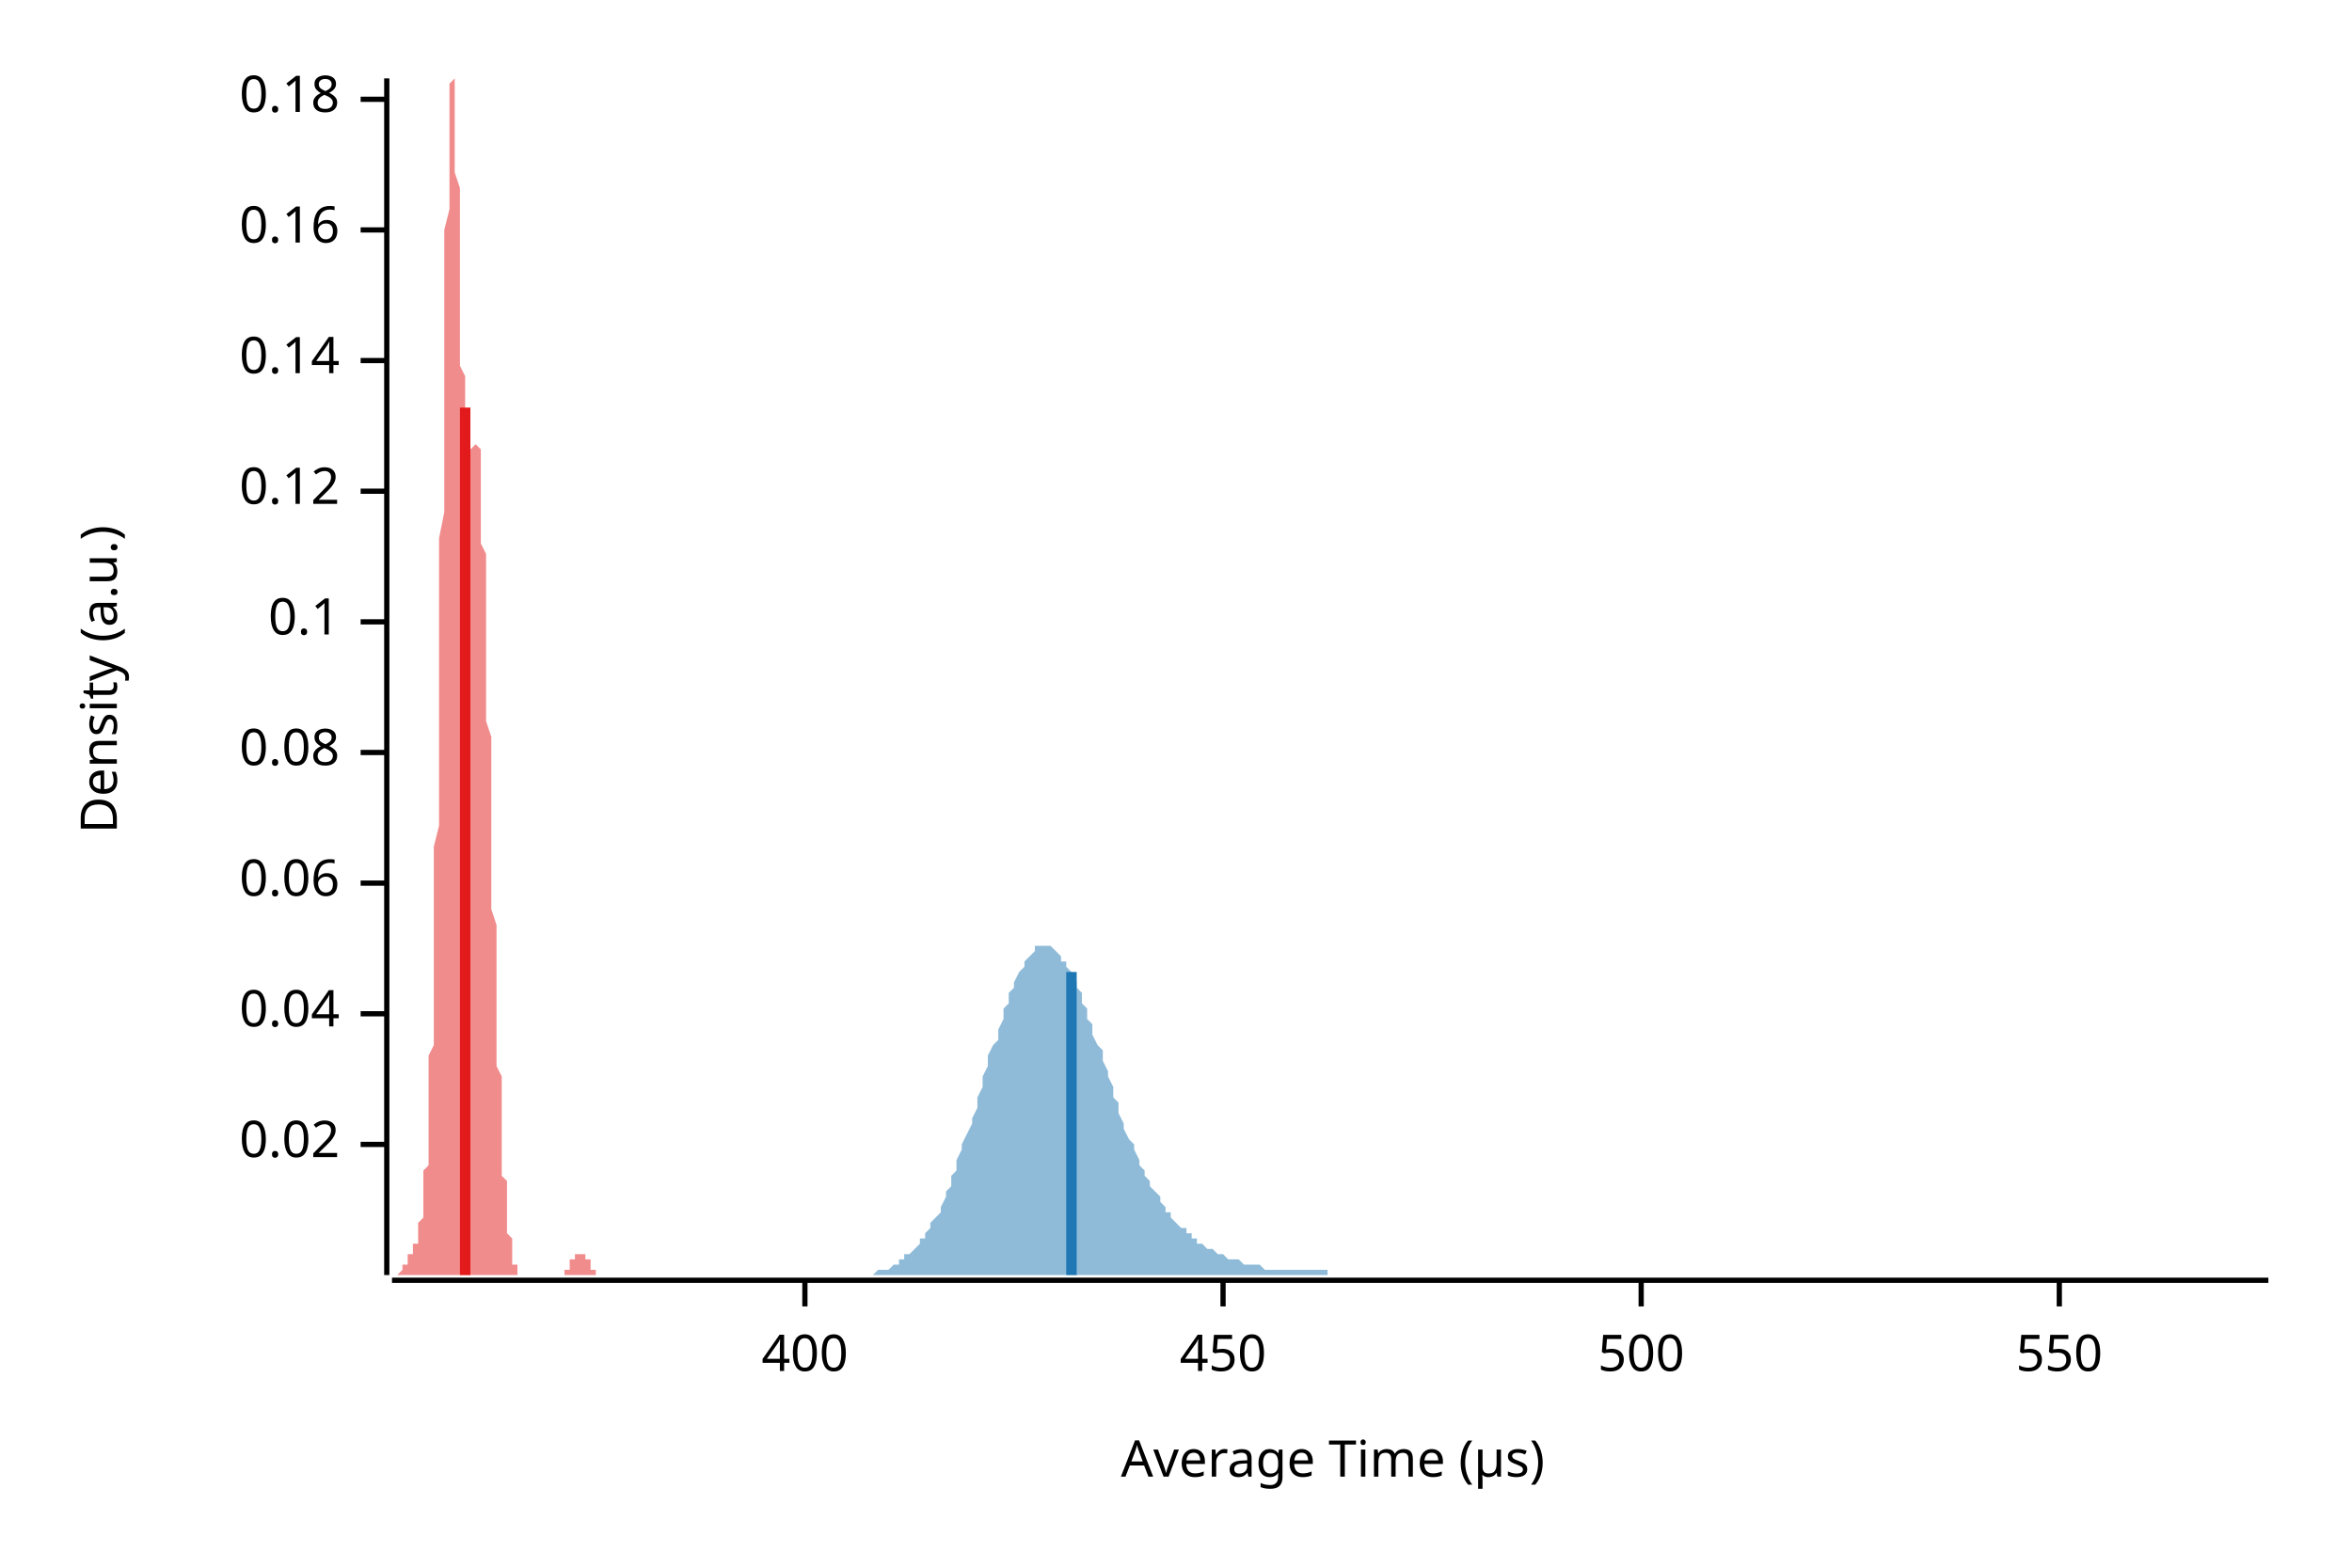
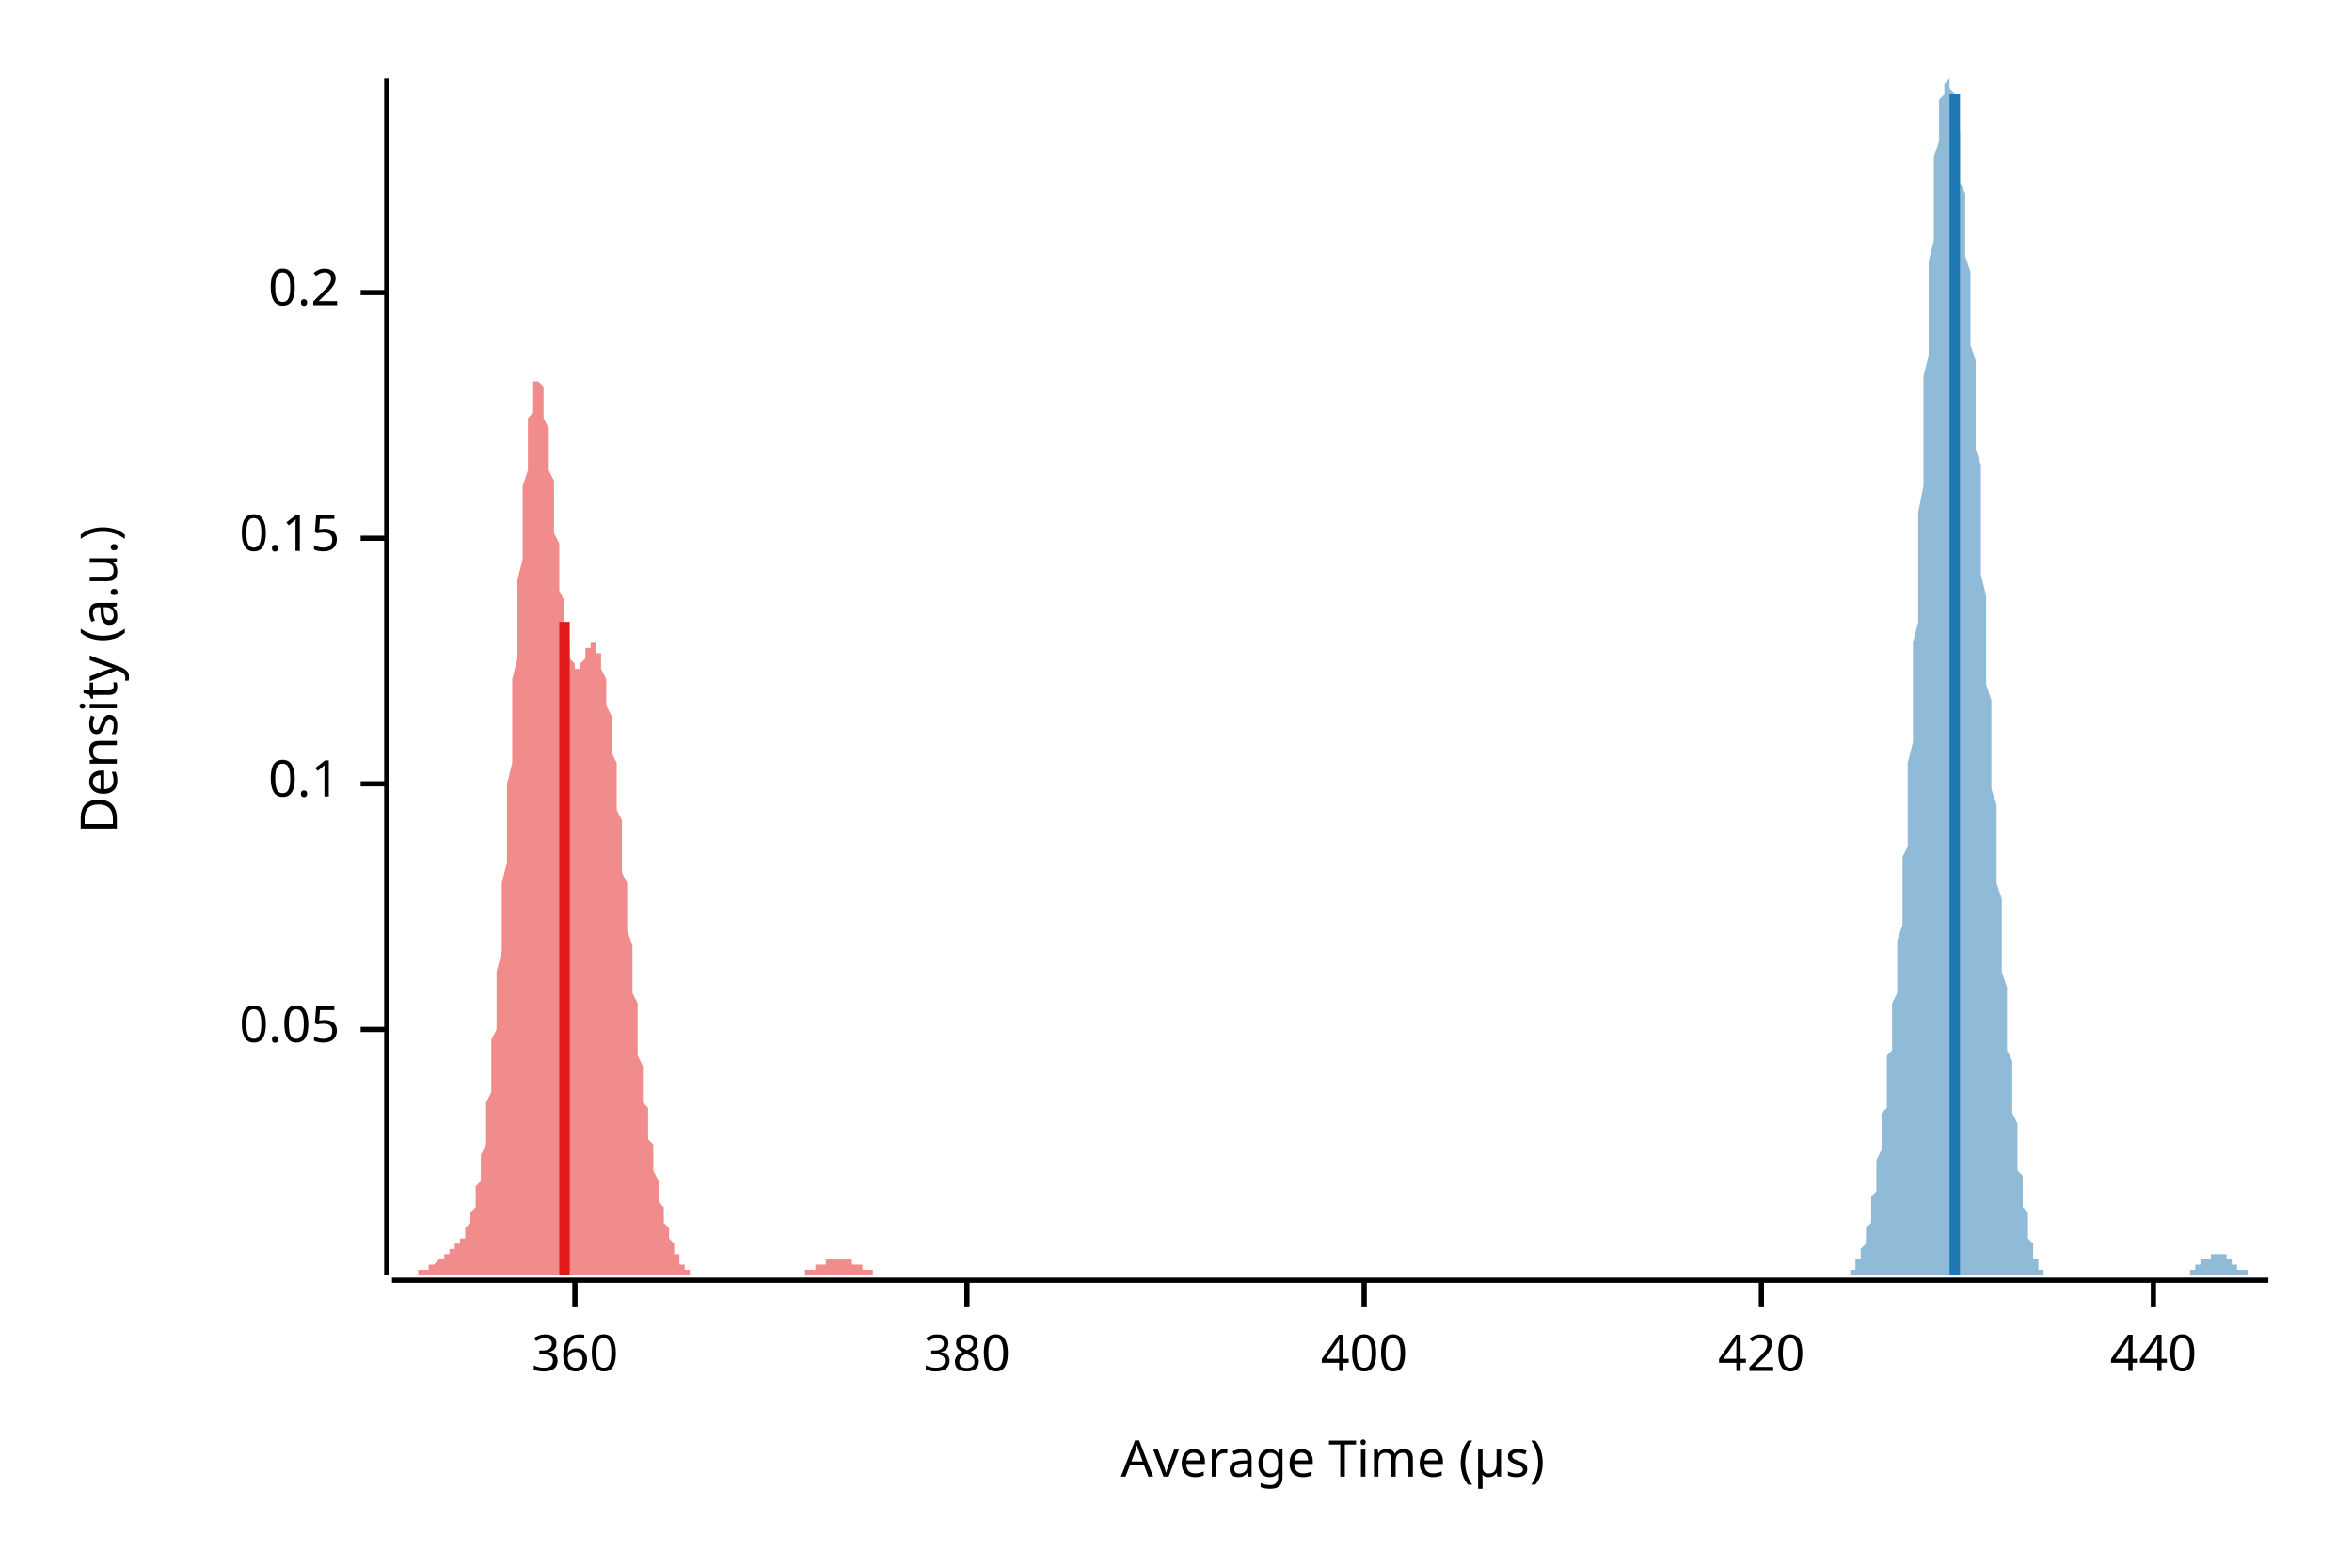
<svg xmlns="http://www.w3.org/2000/svg" width="450" height="300" viewBox="0 0 450 300">
  <text x="15" y="130" dy="0.76em" text-anchor="middle" font-family="sans-serif" font-size="9.677" opacity="1" fill="#000000" transform="rotate(270, 15, 130)">
Density (a.u.)
</text>
  <text x="255" y="285" dy="-0.5ex" text-anchor="middle" font-family="sans-serif" font-size="9.677" opacity="1" fill="#000000">
Average Time (µs)
</text>
  <polyline fill="none" opacity="1" stroke="#000000" stroke-width="1" points="74,15 74,244 " />
-   <text x="65" y="219" dy="0.5ex" text-anchor="end" font-family="sans-serif" font-size="9.677" opacity="1" fill="#000000">
- 0.02
+   <text x="65" y="197" dy="0.5ex" text-anchor="end" font-family="sans-serif" font-size="9.677" opacity="1" fill="#000000">
+ 0.05
</text>
-   <polyline fill="none" opacity="1" stroke="#000000" stroke-width="1" points="69,219 74,219 " />
-   <text x="65" y="194" dy="0.5ex" text-anchor="end" font-family="sans-serif" font-size="9.677" opacity="1" fill="#000000">
- 0.04
- </text>
-   <polyline fill="none" opacity="1" stroke="#000000" stroke-width="1" points="69,194 74,194 " />
-   <text x="65" y="169" dy="0.5ex" text-anchor="end" font-family="sans-serif" font-size="9.677" opacity="1" fill="#000000">
- 0.06
- </text>
-   <polyline fill="none" opacity="1" stroke="#000000" stroke-width="1" points="69,169 74,169 " />
-   <text x="65" y="144" dy="0.5ex" text-anchor="end" font-family="sans-serif" font-size="9.677" opacity="1" fill="#000000">
- 0.08
- </text>
-   <polyline fill="none" opacity="1" stroke="#000000" stroke-width="1" points="69,144 74,144 " />
-   <text x="65" y="119" dy="0.5ex" text-anchor="end" font-family="sans-serif" font-size="9.677" opacity="1" fill="#000000">
+   <polyline fill="none" opacity="1" stroke="#000000" stroke-width="1" points="69,197 74,197 " />
+   <text x="65" y="150" dy="0.5ex" text-anchor="end" font-family="sans-serif" font-size="9.677" opacity="1" fill="#000000">
0.1
</text>
-   <polyline fill="none" opacity="1" stroke="#000000" stroke-width="1" points="69,119 74,119 " />
-   <text x="65" y="94" dy="0.5ex" text-anchor="end" font-family="sans-serif" font-size="9.677" opacity="1" fill="#000000">
- 0.12
+   <polyline fill="none" opacity="1" stroke="#000000" stroke-width="1" points="69,150 74,150 " />
+   <text x="65" y="103" dy="0.5ex" text-anchor="end" font-family="sans-serif" font-size="9.677" opacity="1" fill="#000000">
+ 0.15
</text>
-   <polyline fill="none" opacity="1" stroke="#000000" stroke-width="1" points="69,94 74,94 " />
-   <text x="65" y="69" dy="0.5ex" text-anchor="end" font-family="sans-serif" font-size="9.677" opacity="1" fill="#000000">
- 0.14
+   <polyline fill="none" opacity="1" stroke="#000000" stroke-width="1" points="69,103 74,103 " />
+   <text x="65" y="56" dy="0.5ex" text-anchor="end" font-family="sans-serif" font-size="9.677" opacity="1" fill="#000000">
+ 0.2
</text>
-   <polyline fill="none" opacity="1" stroke="#000000" stroke-width="1" points="69,69 74,69 " />
-   <text x="65" y="44" dy="0.5ex" text-anchor="end" font-family="sans-serif" font-size="9.677" opacity="1" fill="#000000">
- 0.16
+   <polyline fill="none" opacity="1" stroke="#000000" stroke-width="1" points="69,56 74,56 " />
+   <polyline fill="none" opacity="1" stroke="#000000" stroke-width="1" points="75,245 434,245 " />
+   <text x="110" y="255" dy="0.76em" text-anchor="middle" font-family="sans-serif" font-size="9.677" opacity="1" fill="#000000">
+ 360
</text>
-   <polyline fill="none" opacity="1" stroke="#000000" stroke-width="1" points="69,44 74,44 " />
-   <text x="65" y="19" dy="0.5ex" text-anchor="end" font-family="sans-serif" font-size="9.677" opacity="1" fill="#000000">
- 0.18
+   <polyline fill="none" opacity="1" stroke="#000000" stroke-width="1" points="110,245 110,250 " />
+   <text x="185" y="255" dy="0.76em" text-anchor="middle" font-family="sans-serif" font-size="9.677" opacity="1" fill="#000000">
+ 380
</text>
-   <polyline fill="none" opacity="1" stroke="#000000" stroke-width="1" points="69,19 74,19 " />
-   <polyline fill="none" opacity="1" stroke="#000000" stroke-width="1" points="75,245 434,245 " />
-   <text x="154" y="255" dy="0.76em" text-anchor="middle" font-family="sans-serif" font-size="9.677" opacity="1" fill="#000000">
+   <polyline fill="none" opacity="1" stroke="#000000" stroke-width="1" points="185,245 185,250 " />
+   <text x="261" y="255" dy="0.76em" text-anchor="middle" font-family="sans-serif" font-size="9.677" opacity="1" fill="#000000">
400
</text>
-   <polyline fill="none" opacity="1" stroke="#000000" stroke-width="1" points="154,245 154,250 " />
-   <text x="234" y="255" dy="0.76em" text-anchor="middle" font-family="sans-serif" font-size="9.677" opacity="1" fill="#000000">
- 450
+   <polyline fill="none" opacity="1" stroke="#000000" stroke-width="1" points="261,245 261,250 " />
+   <text x="337" y="255" dy="0.76em" text-anchor="middle" font-family="sans-serif" font-size="9.677" opacity="1" fill="#000000">
+ 420
</text>
-   <polyline fill="none" opacity="1" stroke="#000000" stroke-width="1" points="234,245 234,250 " />
-   <text x="314" y="255" dy="0.76em" text-anchor="middle" font-family="sans-serif" font-size="9.677" opacity="1" fill="#000000">
- 500
+   <polyline fill="none" opacity="1" stroke="#000000" stroke-width="1" points="337,245 337,250 " />
+   <text x="412" y="255" dy="0.76em" text-anchor="middle" font-family="sans-serif" font-size="9.677" opacity="1" fill="#000000">
+ 440
</text>
-   <polyline fill="none" opacity="1" stroke="#000000" stroke-width="1" points="314,245 314,250 " />
-   <text x="394" y="255" dy="0.76em" text-anchor="middle" font-family="sans-serif" font-size="9.677" opacity="1" fill="#000000">
- 550
- </text>
-   <polyline fill="none" opacity="1" stroke="#000000" stroke-width="1" points="394,245 394,250 " />
-   <polygon opacity="0.5" fill="#E31A1C" points="75,244 75,244 75,244 75,244 75,244 75,244 75,244 75,244 75,244 75,244 75,244 75,244 75,244 76,244 76,244 76,244 76,244 76,244 76,244 76,244 76,244 76,244 76,244 76,244 76,244 77,243 77,243 77,243 77,243 77,243 77,243 77,243 77,243 77,242 77,242 77,242 77,242 78,242 78,242 78,242 78,241 78,241 78,241 78,241 78,241 78,241 78,240 78,240 78,240 79,240 79,240 79,240 79,239 79,239 79,239 79,239 79,239 79,238 79,238 79,238 79,238 80,238 80,237 80,237 80,237 80,237 80,236 80,236 80,236 80,235 80,235 80,234 80,234 81,233 81,233 81,232 81,232 81,231 81,230 81,229 81,228 81,227 81,226 81,225 81,224 82,223 82,221 82,220 82,218 82,217 82,215 82,213 82,211 82,209 82,207 82,205 82,202 83,200 83,197 83,194 83,191 83,188 83,185 83,181 83,178 83,174 83,170 83,166 83,162 84,158 84,153 84,149 84,144 84,139 84,135 84,130 84,124 84,119 84,114 84,109 84,103 85,98 85,93 85,87 85,82 85,77 85,72 85,67 85,62 85,57 85,52 85,48 85,44 86,40 86,36 86,32 86,29 86,26 86,24 86,22 86,20 86,18 86,17 86,16 86,16 87,15 87,16 87,16 87,17 87,18 87,20 87,21 87,23 87,26 87,28 87,31 87,33 88,36 88,39 88,42 88,46 88,49 88,52 88,55 88,58 88,61 88,64 88,67 88,70 89,72 89,75 89,77 89,79 89,81 89,82 89,84 89,85 89,86 89,87 89,88 89,88 90,89 90,89 90,89 90,89 90,89 90,89 90,88 90,88 90,87 90,87 90,86 90,86 91,85 91,85 91,84 91,84 91,84 91,84 91,83 91,84 91,84 91,84 91,84 91,85 92,86 92,87 92,88 92,89 92,90 92,92 92,93 92,95 92,97 92,99 92,101 92,104 93,106 93,109 93,111 93,114 93,117 93,120 93,123 93,126 93,129 93,132 93,135 93,138 94,141 94,144 94,147 94,150 94,154 94,157 94,160 94,163 94,166 94,169 94,171 94,174 95,177 95,180 95,182 95,185 95,188 95,190 95,192 95,195 95,197 95,199 95,201 95,204 96,206 96,207 96,209 96,211 96,213 96,215 96,216 96,218 96,219 96,221 96,222 96,224 96,225 97,226 97,227 97,228 97,230 97,231 97,232 97,232 97,233 97,234 97,235 97,236 97,236 98,237 98,238 98,238 98,239 98,239 98,240 98,240 98,241 98,241 98,241 98,242 98,242 99,242 99,242 99,243 99,243 99,243 99,243 99,243 99,243 99,244 99,244 99,244 99,244 100,244 100,244 100,244 100,244 100,244 100,244 100,244 100,244 100,244 100,244 100,244 100,244 101,244 101,244 101,244 101,244 101,244 101,244 101,244 101,244 101,244 101,244 101,244 101,244 102,244 102,244 102,244 102,244 102,244 102,244 102,244 102,244 102,244 102,244 102,244 102,244 103,244 103,244 103,244 103,244 103,244 103,244 103,244 103,244 103,244 103,244 103,244 103,244 104,244 104,244 104,244 104,244 104,244 104,244 104,244 104,244 104,244 104,244 104,244 104,244 105,244 105,244 105,244 105,244 105,244 105,244 105,244 105,244 105,244 105,244 105,244 105,244 106,244 106,244 106,244 106,244 106,244 106,244 106,244 106,244 106,244 106,244 106,244 106,244 107,244 107,244 107,244 107,244 107,244 107,244 107,244 107,244 107,244 107,244 107,244 107,244 108,244 108,244 108,244 108,244 108,244 108,244 108,244 108,243 108,243 108,243 108,243 108,243 109,243 109,243 109,243 109,242 109,242 109,242 109,242 109,242 109,242 109,242 109,241 109,241 110,241 110,241 110,241 110,241 110,241 110,241 110,240 110,240 110,240 110,240 110,240 110,240 111,240 111,240 111,240 111,240 111,240 111,240 111,240 111,240 111,240 111,240 111,240 111,240 112,240 112,240 112,240 112,240 112,240 112,240 112,241 112,241 112,241 112,241 112,241 112,241 113,241 113,242 113,242 113,242 113,242 113,242 113,242 113,242 113,243 113,243 113,243 113,243 114,243 114,243 114,243 114,243 114,243 114,244 114,244 114,244 114,244 114,244 114,244 114,244 115,244 115,244 115,244 115,244 115,244 115,244 115,244 115,244 115,244 115,244 115,244 115,244 116,244 116,244 116,244 116,244 116,244 116,244 116,244 75,244 " />
-   <polygon opacity="0.5" fill="#1F78B4" points="157,244 158,244 158,244 159,244 160,244 160,244 161,244 161,244 162,244 162,244 163,244 163,244 164,244 165,244 165,244 166,244 166,244 167,244 167,244 168,243 168,243 169,243 170,243 170,243 171,242 171,242 172,242 172,241 173,241 173,240 174,240 175,239 175,239 176,238 176,237 177,237 177,236 178,235 178,234 179,233 180,232 180,231 181,229 181,228 182,227 182,225 183,224 183,222 184,220 184,219 185,217 186,215 186,214 187,212 187,210 188,208 188,206 189,204 189,202 190,200 191,199 191,197 192,195 192,193 193,192 193,190 194,189 194,188 195,186 196,185 196,184 197,183 197,183 198,182 198,181 199,181 199,181 200,181 201,181 201,181 202,182 202,182 203,183 203,184 204,184 204,185 205,186 206,188 206,189 207,190 207,192 208,193 208,195 209,196 209,198 210,200 211,201 211,203 212,205 212,206 213,208 213,210 214,211 214,213 215,215 215,216 216,218 217,219 217,220 218,222 218,223 219,224 219,225 220,226 220,227 221,228 222,229 222,230 223,231 223,232 224,232 224,233 225,234 225,234 226,235 227,235 227,236 228,236 228,237 229,237 229,238 230,238 230,238 231,239 232,239 232,239 233,240 233,240 234,240 234,240 235,241 235,241 236,241 237,241 237,241 238,242 238,242 239,242 239,242 240,242 240,242 241,242 241,242 242,243 243,243 243,243 244,243 244,243 245,243 245,243 246,243 246,243 247,243 248,243 248,243 249,243 249,243 250,243 250,243 251,243 251,243 252,243 253,243 253,243 254,243 254,244 255,244 255,244 256,244 256,244 257,244 258,244 258,244 259,244 259,244 260,244 260,244 261,244 261,244 262,244 263,244 263,244 264,244 264,244 265,244 265,244 266,244 266,244 267,244 267,244 268,244 269,244 269,244 270,244 270,244 271,244 271,244 272,244 272,244 273,244 274,244 274,244 275,244 275,244 276,244 276,244 277,244 277,244 278,244 279,244 279,244 280,244 280,244 281,244 281,244 282,244 282,244 283,244 284,244 284,244 285,244 285,244 286,244 286,244 287,244 287,244 288,244 289,244 289,244 290,244 290,244 291,244 291,244 292,244 292,244 293,244 294,244 294,244 295,244 295,244 296,244 296,244 297,244 297,244 298,244 298,244 299,244 300,244 300,244 301,244 301,244 302,244 302,244 303,244 303,244 304,244 305,244 305,244 306,244 306,244 307,244 307,244 308,244 308,244 309,244 310,244 310,244 311,244 311,244 312,244 312,244 313,244 313,244 314,244 315,244 315,244 316,244 316,244 317,244 317,244 318,244 318,244 319,244 320,244 320,244 321,244 321,244 322,244 322,244 323,244 323,244 324,244 324,244 325,244 326,244 326,244 327,244 327,244 328,244 328,244 329,244 329,244 330,244 331,244 331,244 332,244 332,244 333,244 333,244 334,244 334,244 335,244 336,244 336,244 337,244 337,244 338,244 338,244 339,244 339,244 340,244 341,244 341,244 342,244 342,244 343,244 343,244 344,244 344,244 345,244 346,244 346,244 347,244 347,244 348,244 348,244 349,244 349,244 350,244 350,244 351,244 352,244 352,244 353,244 353,244 354,244 354,244 355,244 355,244 356,244 357,244 357,244 358,244 358,244 359,244 359,244 360,244 360,244 361,244 362,244 362,244 363,244 363,244 364,244 364,244 365,244 365,244 366,244 367,244 367,244 368,244 368,244 369,244 369,244 370,244 370,244 371,244 372,244 372,244 373,244 373,244 374,244 374,244 375,244 375,244 376,244 377,244 377,244 378,244 378,244 379,244 379,244 380,244 380,244 381,244 381,244 382,244 383,244 383,244 384,244 384,244 385,244 385,244 386,244 386,244 387,244 388,244 388,244 389,244 389,244 390,244 390,244 391,244 391,244 392,244 393,244 393,244 394,244 394,244 395,244 395,244 396,244 396,244 397,244 398,244 398,244 399,244 399,244 400,244 400,244 401,244 401,244 402,244 403,244 403,244 404,244 404,244 405,244 405,244 406,244 406,244 407,244 407,244 408,244 409,244 409,244 410,244 410,244 411,244 411,244 412,244 412,244 413,244 414,244 414,244 415,244 415,244 416,244 416,244 417,244 417,244 418,244 419,244 419,244 420,244 420,244 421,244 421,244 422,244 422,244 423,244 424,244 424,244 425,244 425,244 426,244 426,244 427,244 427,244 428,244 429,244 429,244 430,244 430,244 431,244 431,244 432,244 432,244 433,244 434,244 434,244 157,244 " />
-   <polyline fill="none" opacity="1" stroke="#E31A1C" stroke-width="2" points="89,244 89,78 " />
-   <polyline fill="none" opacity="1" stroke="#1F78B4" stroke-width="2" points="205,244 205,186 " />
+   <polyline fill="none" opacity="1" stroke="#000000" stroke-width="1" points="412,245 412,250 " />
+   <polygon opacity="0.5" fill="#E31A1C" points="75,244 75,244 75,244 75,244 75,244 75,244 76,244 76,244 76,244 76,244 76,244 77,244 77,244 77,244 77,244 77,244 78,244 78,244 78,244 78,244 78,244 79,244 79,244 79,244 79,244 79,244 80,244 80,244 80,243 80,243 80,243 81,243 81,243 81,243 81,243 81,243 82,243 82,243 82,242 82,242 82,242 83,242 83,242 83,242 83,242 83,242 84,241 84,241 84,241 84,241 84,241 84,241 85,241 85,240 85,240 85,240 85,240 86,240 86,240 86,240 86,240 86,239 87,239 87,239 87,239 87,239 87,238 88,238 88,238 88,238 88,237 88,237 89,237 89,236 89,236 89,235 89,235 90,234 90,234 90,233 90,232 90,232 91,231 91,230 91,229 91,228 91,227 92,226 92,225 92,224 92,222 92,221 93,219 93,218 93,216 93,214 93,213 93,211 94,209 94,206 94,204 94,202 94,199 95,197 95,194 95,191 95,189 95,186 96,182 96,179 96,176 96,173 96,169 97,165 97,162 97,158 97,154 97,150 98,146 98,142 98,138 98,134 98,130 99,126 99,122 99,118 99,114 99,111 100,107 100,103 100,100 100,97 100,93 101,90 101,88 101,85 101,83 101,80 102,79 102,77 102,75 102,74 102,73 103,73 103,72 103,72 103,72 103,73 103,73 104,74 104,75 104,77 104,78 104,80 105,82 105,84 105,86 105,88 105,90 106,92 106,95 106,97 106,100 106,102 107,104 107,107 107,109 107,111 107,113 108,115 108,117 108,118 108,120 108,121 109,123 109,124 109,125 109,125 109,126 110,127 110,127 110,127 110,128 110,128 111,128 111,127 111,127 111,127 111,127 112,126 112,126 112,125 112,125 112,125 112,124 113,124 113,124 113,124 113,123 113,123 114,123 114,124 114,124 114,124 114,125 115,125 115,126 115,127 115,127 115,128 116,130 116,131 116,132 116,134 116,135 117,137 117,139 117,140 117,142 117,144 118,146 118,148 118,151 118,153 118,155 119,157 119,160 119,162 119,164 119,167 120,169 120,171 120,174 120,176 120,178 121,181 121,183 121,185 121,187 121,190 122,192 122,194 122,196 122,198 122,200 122,202 123,204 123,205 123,207 123,209 123,211 124,212 124,214 124,215 124,217 124,218 125,219 125,221 125,222 125,223 125,224 126,226 126,227 126,228 126,229 126,230 127,231 127,232 127,232 127,233 127,234 128,235 128,235 128,236 128,237 128,237 129,238 129,238 129,239 129,239 129,240 130,240 130,241 130,241 130,241 130,242 131,242 131,242 131,242 131,243 131,243 131,243 132,243 132,243 132,243 132,243 132,244 133,244 133,244 133,244 133,244 133,244 134,244 134,244 134,244 134,244 134,244 135,244 135,244 135,244 135,244 135,244 136,244 136,244 136,244 136,244 136,244 137,244 137,244 137,244 137,244 137,244 138,244 138,244 138,244 138,244 138,244 139,244 139,244 139,244 139,244 139,244 140,244 140,244 140,244 140,244 140,244 141,244 141,244 141,244 141,244 141,244 141,244 142,244 142,244 142,244 142,244 142,244 143,244 143,244 143,244 143,244 143,244 144,244 144,244 144,244 144,244 144,244 145,244 145,244 145,244 145,244 145,244 146,244 146,244 146,244 146,244 146,244 147,244 147,244 147,244 147,244 147,244 148,244 148,244 148,244 148,244 148,244 149,244 149,244 149,244 149,244 149,244 150,244 150,244 150,244 150,244 150,244 150,244 151,244 151,244 151,244 151,244 151,244 152,244 152,244 152,244 152,244 152,244 153,244 153,244 153,244 153,244 153,244 154,244 154,244 154,244 154,244 154,243 155,243 155,243 155,243 155,243 155,243 156,243 156,243 156,243 156,243 156,242 157,242 157,242 157,242 157,242 157,242 158,242 158,242 158,242 158,241 158,241 159,241 159,241 159,241 159,241 159,241 159,241 160,241 160,241 160,241 160,241 160,241 161,241 161,241 161,241 161,241 161,241 162,241 162,241 162,241 162,241 162,241 163,241 163,241 163,242 163,242 163,242 164,242 164,242 164,242 164,242 164,242 165,242 165,242 165,243 165,243 165,243 166,243 166,243 166,243 166,243 166,243 167,243 167,243 167,244 167,244 167,244 168,244 168,244 168,244 168,244 168,244 169,244 169,244 169,244 169,244 169,244 169,244 170,244 170,244 170,244 170,244 170,244 171,244 171,244 171,244 171,244 171,244 172,244 172,244 172,244 172,244 172,244 75,244 " />
+   <polygon opacity="0.5" fill="#1F78B4" points="352,244 352,244 352,244 352,244 352,244 353,244 353,244 353,244 353,244 353,244 353,244 354,244 354,244 354,243 354,243 354,243 354,243 355,243 355,243 355,242 355,242 355,242 355,241 356,241 356,241 356,240 356,240 356,239 356,239 357,238 357,237 357,237 357,236 357,235 357,235 358,234 358,233 358,232 358,231 358,230 358,229 359,228 359,227 359,225 359,224 359,223 359,222 360,220 360,219 360,218 360,216 360,215 360,213 361,212 361,210 361,209 361,207 361,206 361,204 361,202 362,201 362,199 362,197 362,196 362,194 362,192 363,190 363,188 363,186 363,184 363,182 363,180 364,177 364,175 364,172 364,170 364,167 364,164 365,162 365,159 365,156 365,152 365,149 365,146 366,142 366,138 366,135 366,131 366,127 366,123 367,119 367,115 367,110 367,106 367,102 367,98 368,93 368,89 368,85 368,81 368,76 368,72 369,68 369,64 369,60 369,57 369,53 369,50 370,46 370,43 370,40 370,37 370,35 370,32 370,30 371,27 371,25 371,24 371,22 371,21 371,19 372,18 372,17 372,17 372,16 372,16 372,16 373,15 373,16 373,16 373,16 373,17 373,17 374,18 374,19 374,20 374,21 374,23 374,24 375,25 375,27 375,29 375,31 375,33 375,35 376,37 376,39 376,41 376,44 376,46 376,49 377,52 377,54 377,57 377,60 377,63 377,66 378,69 378,73 378,76 378,79 378,82 378,86 379,89 379,93 379,96 379,100 379,103 379,107 379,110 380,114 380,117 380,121 380,124 380,128 380,131 381,134 381,138 381,141 381,144 381,148 381,151 382,154 382,157 382,160 382,163 382,166 382,169 383,172 383,175 383,178 383,181 383,184 383,186 384,189 384,191 384,194 384,196 384,199 384,201 385,203 385,205 385,207 385,210 385,211 385,213 386,215 386,217 386,219 386,220 386,222 386,224 387,225 387,226 387,228 387,229 387,230 387,231 388,232 388,233 388,234 388,235 388,236 388,237 388,237 389,238 389,239 389,239 389,240 389,240 389,241 390,241 390,241 390,242 390,242 390,242 390,243 391,243 391,243 391,243 391,243 391,244 391,244 392,244 392,244 392,244 392,244 392,244 392,244 393,244 393,244 393,244 393,244 393,244 393,244 394,244 394,244 394,244 394,244 394,244 394,244 395,244 395,244 395,244 395,244 395,244 395,244 396,244 396,244 396,244 396,244 396,244 396,244 397,244 397,244 397,244 397,244 397,244 397,244 397,244 398,244 398,244 398,244 398,244 398,244 398,244 399,244 399,244 399,244 399,244 399,244 399,244 400,244 400,244 400,244 400,244 400,244 400,244 401,244 401,244 401,244 401,244 401,244 401,244 402,244 402,244 402,244 402,244 402,244 402,244 403,244 403,244 403,244 403,244 403,244 403,244 404,244 404,244 404,244 404,244 404,244 404,244 405,244 405,244 405,244 405,244 405,244 405,244 406,244 406,244 406,244 406,244 406,244 406,244 406,244 407,244 407,244 407,244 407,244 407,244 407,244 408,244 408,244 408,244 408,244 408,244 408,244 409,244 409,244 409,244 409,244 409,244 409,244 410,244 410,244 410,244 410,244 410,244 410,244 411,244 411,244 411,244 411,244 411,244 411,244 412,244 412,244 412,244 412,244 412,244 412,244 413,244 413,244 413,244 413,244 413,244 413,244 414,244 414,244 414,244 414,244 414,244 414,244 415,244 415,244 415,244 415,244 415,244 415,244 415,244 416,244 416,244 416,244 416,244 416,244 416,244 417,244 417,244 417,244 417,244 417,244 417,244 418,244 418,244 418,244 418,244 418,244 418,244 419,244 419,244 419,243 419,243 419,243 419,243 420,243 420,243 420,243 420,243 420,243 420,242 421,242 421,242 421,242 421,242 421,242 421,241 422,241 422,241 422,241 422,241 422,241 422,241 423,241 423,240 423,240 423,240 423,240 423,240 424,240 424,240 424,240 424,240 424,240 424,240 424,240 425,240 425,240 425,240 425,240 425,240 425,240 426,240 426,240 426,241 426,241 426,241 426,241 427,241 427,241 427,241 427,242 427,242 427,242 428,242 428,242 428,242 428,242 428,243 428,243 429,243 429,243 429,243 429,243 429,243 429,243 430,243 430,244 430,244 430,244 430,244 430,244 431,244 431,244 431,244 431,244 431,244 431,244 432,244 432,244 432,244 432,244 432,244 432,244 433,244 433,244 433,244 433,244 433,244 433,244 434,244 434,244 352,244 " />
+   <polyline fill="none" opacity="1" stroke="#E31A1C" stroke-width="2" points="108,244 108,119 " />
+   <polyline fill="none" opacity="1" stroke="#1F78B4" stroke-width="2" points="374,244 374,18 " />
</svg>
